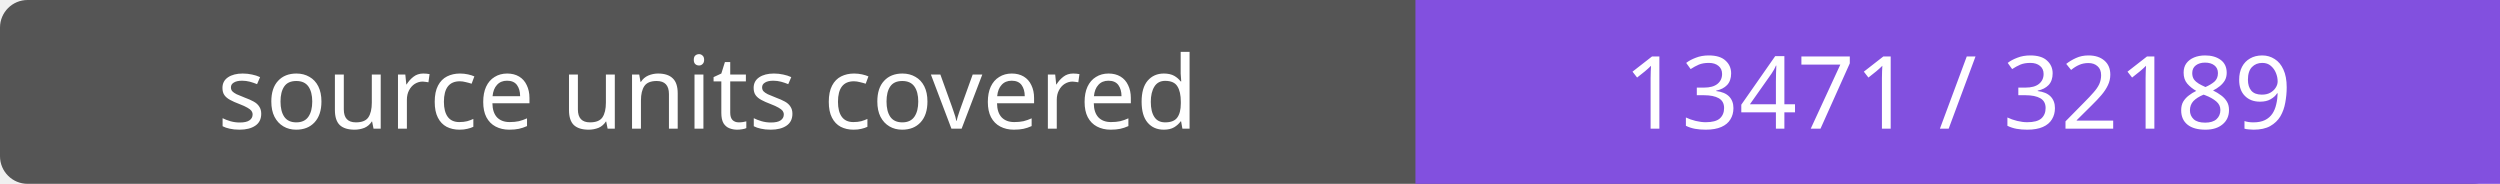
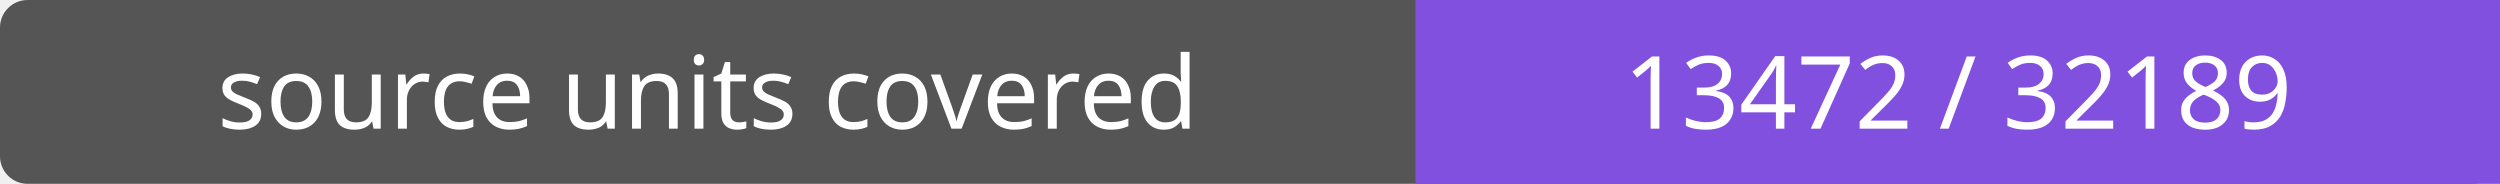
- <svg xmlns="http://www.w3.org/2000/svg" width="272" height="20" role="img" aria-label="source units covered: 13471 / 32189">
+ <svg xmlns="http://www.w3.org/2000/svg" width="272" height="20" role="img" aria-label="source units covered: 13472 / 32189">
  <rect width="272" height="20" rx="3" fill="#555" />
  <path fill="#8250df" d="M154 0h118v20H154z" />
  <g fill="#fff" text-anchor="middle" font-family="Verdana,sans-serif" font-size="11">
    <text x="77.0" y="14">source units covered</text>
-     <text x="213.0" y="14">13471 / 32189</text>
+     <text x="213.0" y="14">13472 / 32189</text>
  </g>
</svg>
